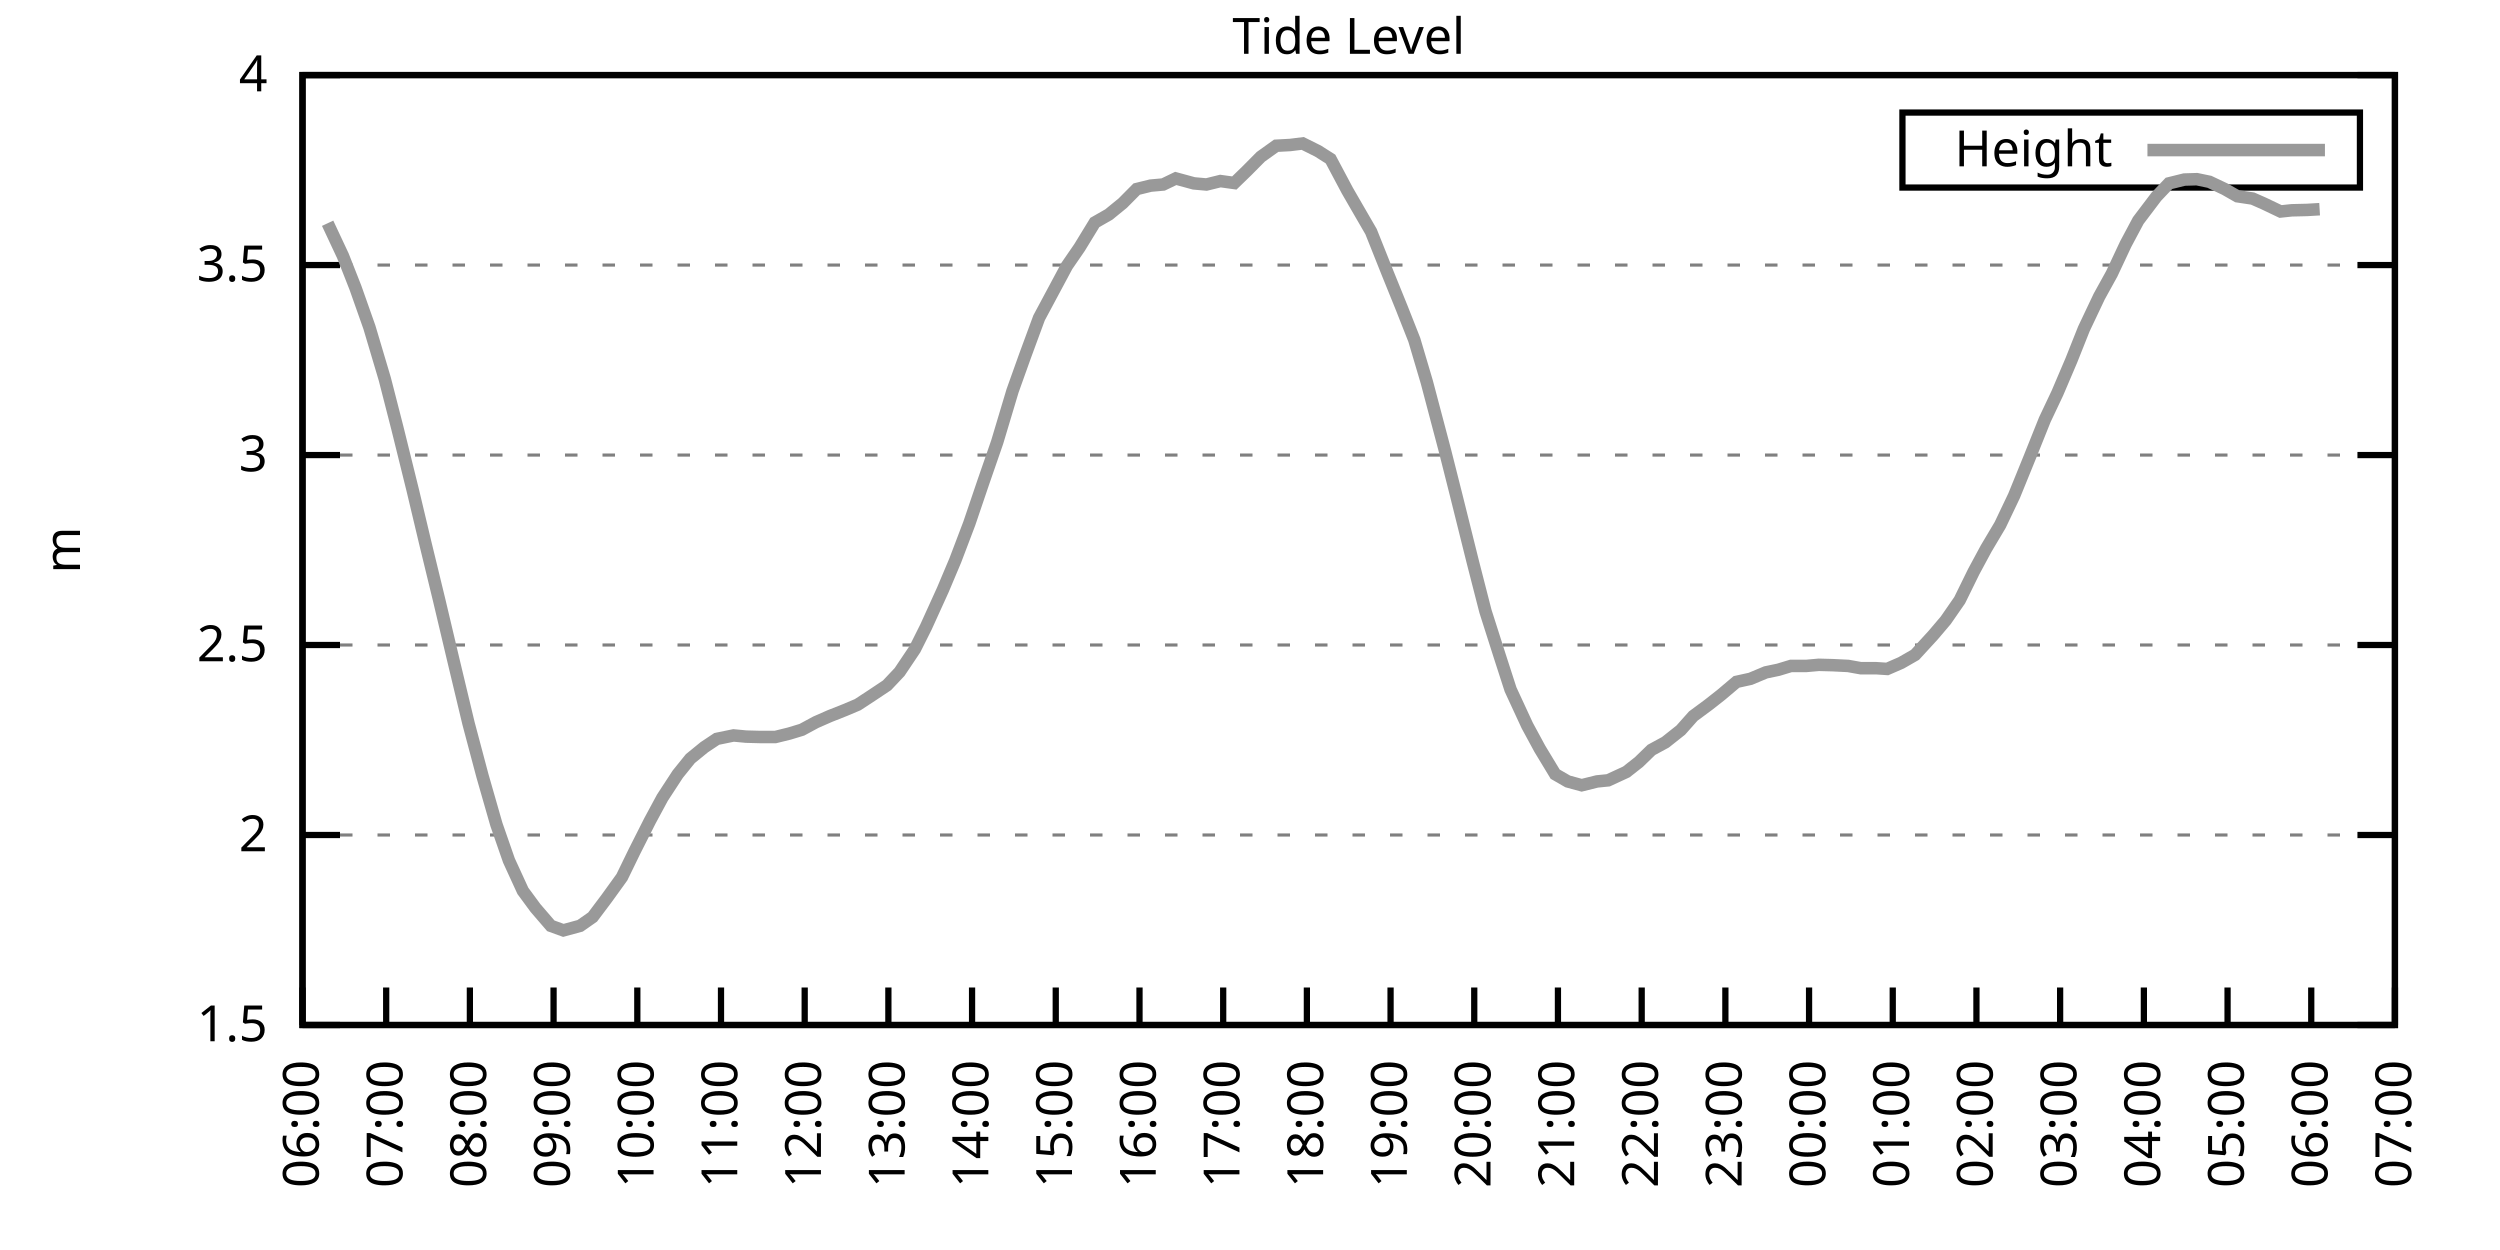
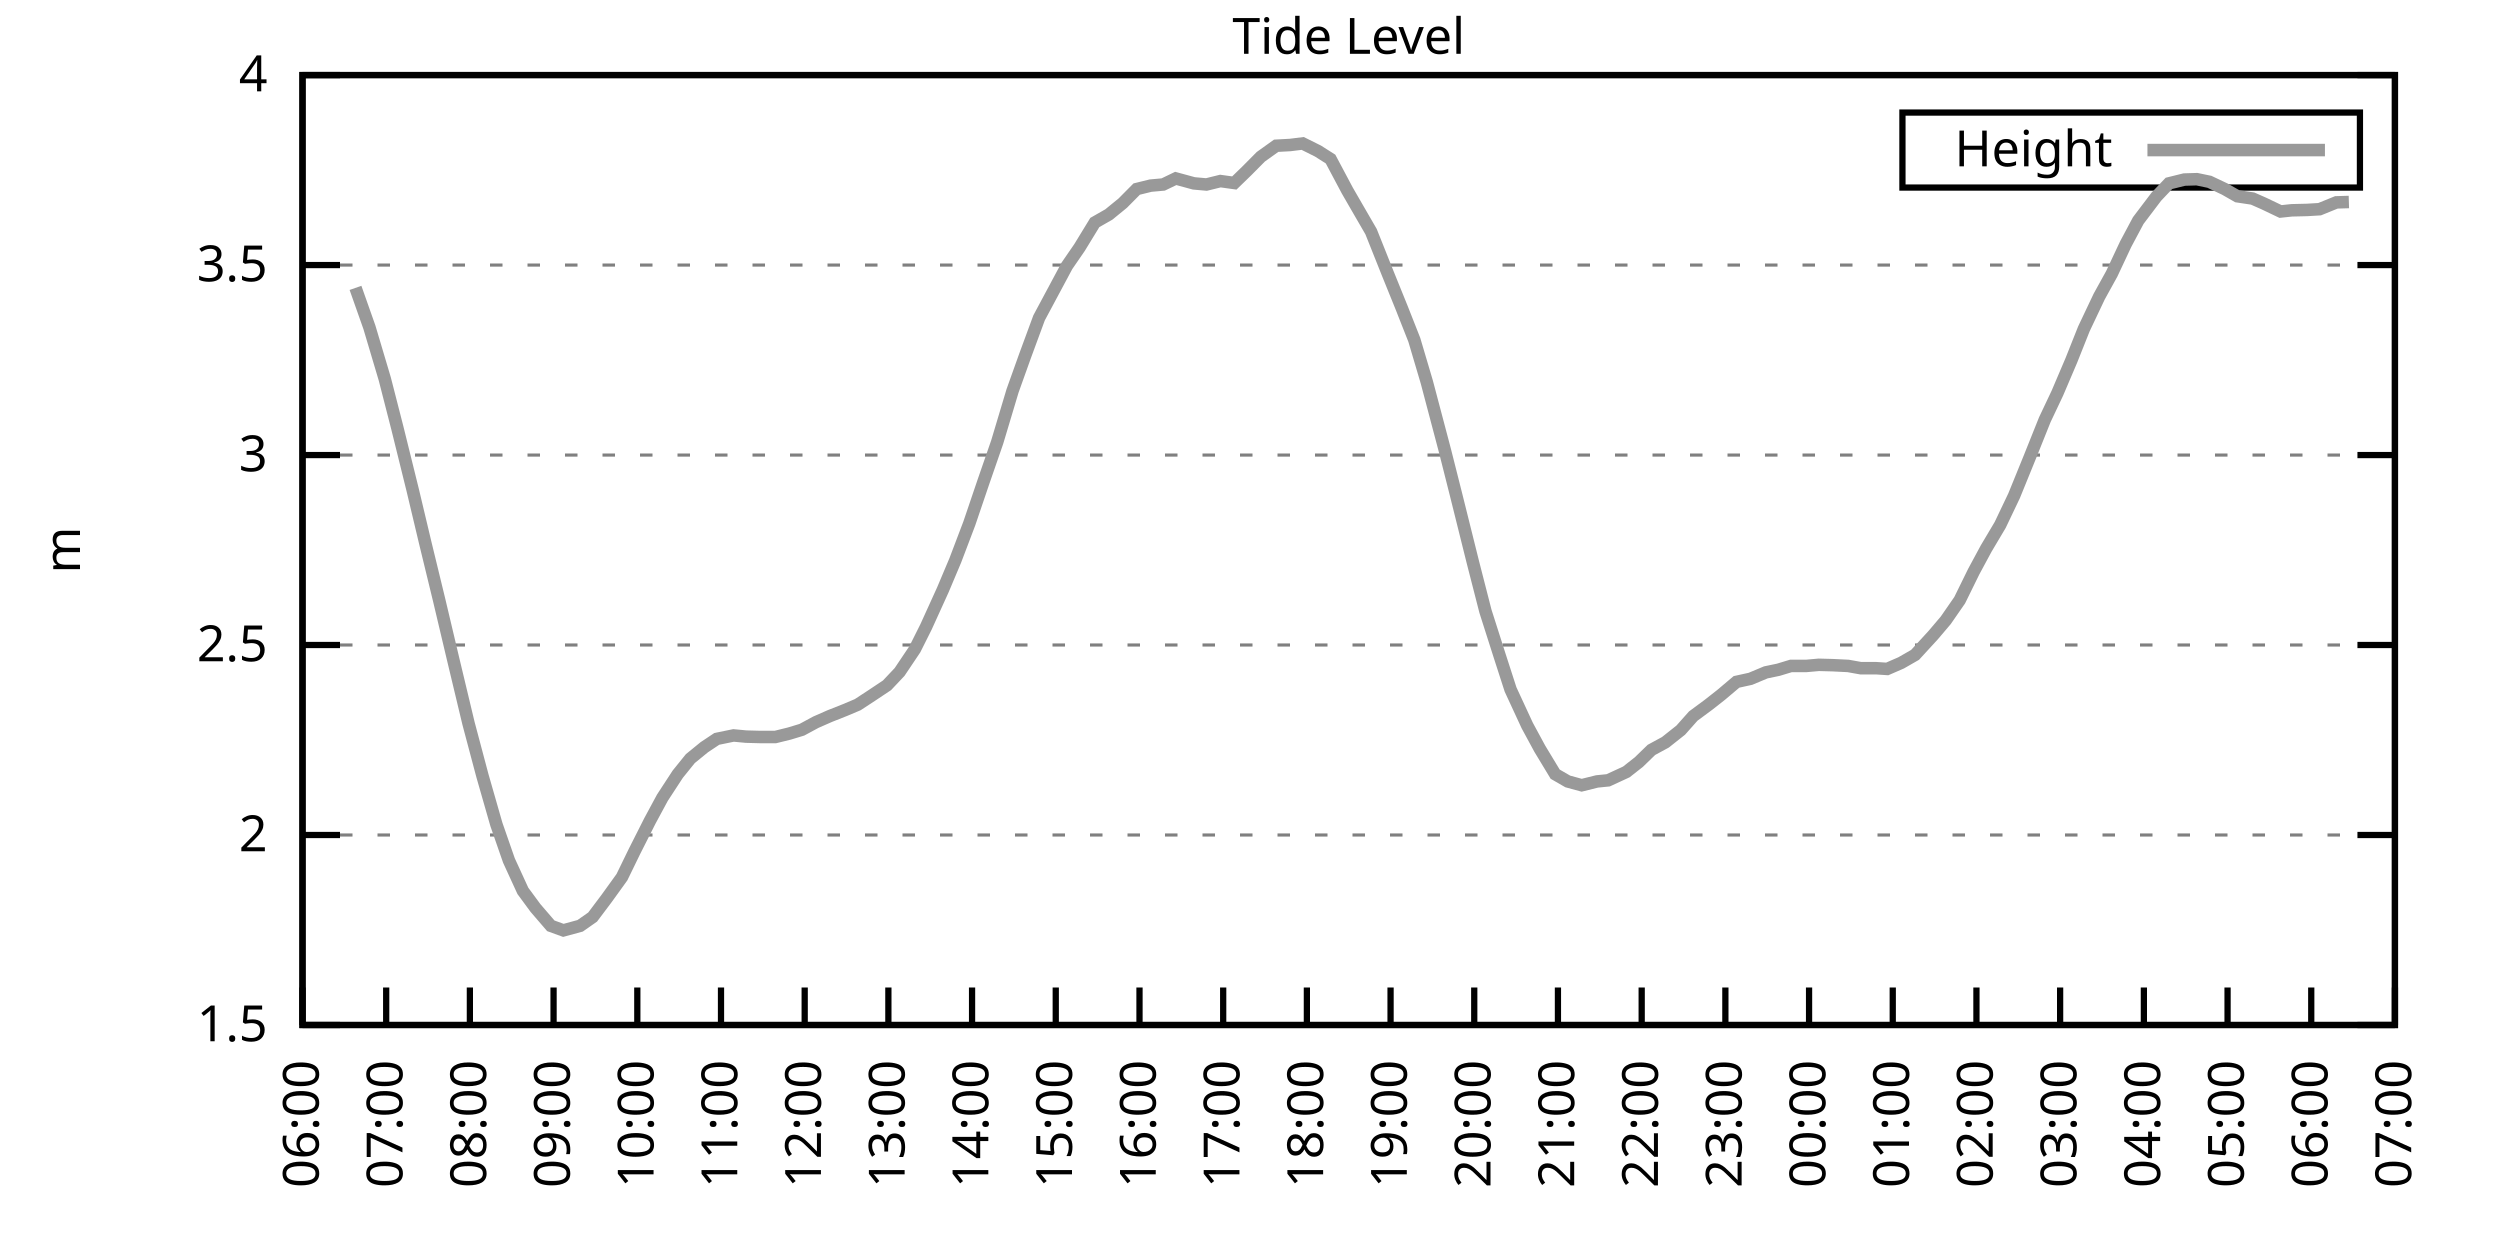
<svg xmlns="http://www.w3.org/2000/svg" xmlns:xlink="http://www.w3.org/1999/xlink" width="400" height="200" viewBox="0 0 400 200">
  <g id="gnuplot_canvas">
    <rect x="0" y="0" width="400" height="200" fill="none" />
    <defs>
      <circle id="gpDot" r="0.5" stroke-width="0.5" stroke="currentColor" />
      <path id="gpPt0" stroke-width="0.333" stroke="currentColor" d="M-1,0 h2 M0,-1 v2" />
      <path id="gpPt1" stroke-width="0.333" stroke="currentColor" d="M-1,-1 L1,1 M1,-1 L-1,1" />
      <path id="gpPt2" stroke-width="0.333" stroke="currentColor" d="M-1,0 L1,0 M0,-1 L0,1 M-1,-1 L1,1 M-1,1 L1,-1" />
      <rect id="gpPt3" stroke-width="0.333" stroke="currentColor" x="-1" y="-1" width="2" height="2" />
      <rect id="gpPt4" stroke-width="0.333" stroke="currentColor" fill="currentColor" x="-1" y="-1" width="2" height="2" />
      <circle id="gpPt5" stroke-width="0.333" stroke="currentColor" cx="0" cy="0" r="1" />
      <use xlink:href="#gpPt5" id="gpPt6" fill="currentColor" stroke="none" />
      <path id="gpPt7" stroke-width="0.333" stroke="currentColor" d="M0,-1.33 L-1.33,0.67 L1.33,0.67 z" />
      <use xlink:href="#gpPt7" id="gpPt8" fill="currentColor" stroke="none" />
      <use xlink:href="#gpPt7" id="gpPt9" stroke="currentColor" transform="rotate(180)" />
      <use xlink:href="#gpPt9" id="gpPt10" fill="currentColor" stroke="none" />
      <use xlink:href="#gpPt3" id="gpPt11" stroke="currentColor" transform="rotate(45)" />
      <use xlink:href="#gpPt11" id="gpPt12" fill="currentColor" stroke="none" />
      <path id="gpPt13" stroke-width="0.333" stroke="currentColor" d="M0,1.330 L1.265,0.411 L0.782,-1.067 L-0.782,-1.076 L-1.265,0.411 z" />
      <use xlink:href="#gpPt13" id="gpPt14" fill="currentColor" stroke="none" />
      <filter id="textbox" filterUnits="objectBoundingBox" x="0" y="0" height="1" width="1">
        <feFlood flood-color="white" flood-opacity="1" result="bgnd" />
        <feComposite in="SourceGraphic" in2="bgnd" operator="atop" />
      </filter>
      <filter id="greybox" filterUnits="objectBoundingBox" x="0" y="0" height="1" width="1">
        <feFlood flood-color="lightgrey" flood-opacity="1" result="grey" />
        <feComposite in="SourceGraphic" in2="grey" operator="atop" />
      </filter>
    </defs>
    <g fill="none" color="white" stroke="currentColor" stroke-width="1.00" stroke-linecap="butt" stroke-linejoin="miter">
</g>
    <g fill="none" color="black" stroke="currentColor" stroke-width="1.00" stroke-linecap="butt" stroke-linejoin="miter">
      <g stroke="none" shape-rendering="crispEdges">
        <polygon fill="rgb(255, 255, 255)" points="48.40,164.00 383.18,164.00 383.18,12.02 48.40,12.02 " />
      </g>
    </g>
    <g fill="none" color="black" stroke="currentColor" stroke-width="1.00" stroke-linecap="butt" stroke-linejoin="miter">
</g>
    <g fill="none" color="black" stroke="black" stroke-width="0.50" stroke-linecap="butt" stroke-linejoin="miter">
</g>
    <g fill="none" color="gray" stroke="currentColor" stroke-width="0.50" stroke-linecap="butt" stroke-linejoin="miter">
      <path stroke="gray" stroke-dasharray="2,4" class="gridline" d="M48.40,164.00 L383.19,164.00  " />
    </g>
    <g fill="none" color="gray" stroke="gray" stroke-width="1.00" stroke-linecap="butt" stroke-linejoin="miter">
</g>
    <g fill="none" color="black" stroke="currentColor" stroke-width="1.00" stroke-linecap="butt" stroke-linejoin="miter">
      <path stroke="black" d="M48.40,164.00 L54.40,164.00 M383.19,164.00 L377.19,164.00  " />
      <g transform="translate(42.80,166.60)" stroke="none" fill="black" font-family="Sans" font-size="8.00" text-anchor="end">
        <text>
          <tspan font-family="Sans"> 1.5</tspan>
        </text>
      </g>
    </g>
    <g fill="none" color="black" stroke="currentColor" stroke-width="1.00" stroke-linecap="butt" stroke-linejoin="miter">
</g>
    <g fill="none" color="black" stroke="black" stroke-width="0.50" stroke-linecap="butt" stroke-linejoin="miter">
</g>
    <g fill="none" color="gray" stroke="currentColor" stroke-width="0.50" stroke-linecap="butt" stroke-linejoin="miter">
      <path stroke="gray" stroke-dasharray="2,4" class="gridline" d="M48.40,133.60 L383.19,133.60  " />
    </g>
    <g fill="none" color="gray" stroke="gray" stroke-width="1.00" stroke-linecap="butt" stroke-linejoin="miter">
</g>
    <g fill="none" color="black" stroke="currentColor" stroke-width="1.00" stroke-linecap="butt" stroke-linejoin="miter">
      <path stroke="black" d="M48.40,133.60 L54.40,133.60 M383.19,133.60 L377.19,133.60  " />
      <g transform="translate(42.80,136.20)" stroke="none" fill="black" font-family="Sans" font-size="8.00" text-anchor="end">
        <text>
          <tspan font-family="Sans"> 2</tspan>
        </text>
      </g>
    </g>
    <g fill="none" color="black" stroke="currentColor" stroke-width="1.00" stroke-linecap="butt" stroke-linejoin="miter">
</g>
    <g fill="none" color="black" stroke="black" stroke-width="0.50" stroke-linecap="butt" stroke-linejoin="miter">
</g>
    <g fill="none" color="gray" stroke="currentColor" stroke-width="0.50" stroke-linecap="butt" stroke-linejoin="miter">
      <path stroke="gray" stroke-dasharray="2,4" class="gridline" d="M48.40,103.20 L383.19,103.20  " />
    </g>
    <g fill="none" color="gray" stroke="gray" stroke-width="1.00" stroke-linecap="butt" stroke-linejoin="miter">
</g>
    <g fill="none" color="black" stroke="currentColor" stroke-width="1.00" stroke-linecap="butt" stroke-linejoin="miter">
      <path stroke="black" d="M48.40,103.20 L54.40,103.20 M383.19,103.20 L377.19,103.20  " />
      <g transform="translate(42.80,105.80)" stroke="none" fill="black" font-family="Sans" font-size="8.00" text-anchor="end">
        <text>
          <tspan font-family="Sans"> 2.5</tspan>
        </text>
      </g>
    </g>
    <g fill="none" color="black" stroke="currentColor" stroke-width="1.00" stroke-linecap="butt" stroke-linejoin="miter">
</g>
    <g fill="none" color="black" stroke="black" stroke-width="0.50" stroke-linecap="butt" stroke-linejoin="miter">
</g>
    <g fill="none" color="gray" stroke="currentColor" stroke-width="0.50" stroke-linecap="butt" stroke-linejoin="miter">
      <path stroke="gray" stroke-dasharray="2,4" class="gridline" d="M48.40,72.81 L383.19,72.81  " />
    </g>
    <g fill="none" color="gray" stroke="gray" stroke-width="1.00" stroke-linecap="butt" stroke-linejoin="miter">
</g>
    <g fill="none" color="black" stroke="currentColor" stroke-width="1.00" stroke-linecap="butt" stroke-linejoin="miter">
      <path stroke="black" d="M48.40,72.81 L54.40,72.81 M383.19,72.81 L377.19,72.81  " />
      <g transform="translate(42.80,75.41)" stroke="none" fill="black" font-family="Sans" font-size="8.00" text-anchor="end">
        <text>
          <tspan font-family="Sans"> 3</tspan>
        </text>
      </g>
    </g>
    <g fill="none" color="black" stroke="currentColor" stroke-width="1.00" stroke-linecap="butt" stroke-linejoin="miter">
</g>
    <g fill="none" color="black" stroke="black" stroke-width="0.50" stroke-linecap="butt" stroke-linejoin="miter">
</g>
    <g fill="none" color="gray" stroke="currentColor" stroke-width="0.50" stroke-linecap="butt" stroke-linejoin="miter">
      <path stroke="gray" stroke-dasharray="2,4" class="gridline" d="M48.40,42.41 L383.19,42.41  " />
    </g>
    <g fill="none" color="gray" stroke="gray" stroke-width="1.00" stroke-linecap="butt" stroke-linejoin="miter">
</g>
    <g fill="none" color="black" stroke="currentColor" stroke-width="1.00" stroke-linecap="butt" stroke-linejoin="miter">
      <path stroke="black" d="M48.40,42.41 L54.40,42.41 M383.19,42.41 L377.19,42.41  " />
      <g transform="translate(42.80,45.01)" stroke="none" fill="black" font-family="Sans" font-size="8.00" text-anchor="end">
        <text>
          <tspan font-family="Sans"> 3.5</tspan>
        </text>
      </g>
    </g>
    <g fill="none" color="black" stroke="currentColor" stroke-width="1.00" stroke-linecap="butt" stroke-linejoin="miter">
</g>
    <g fill="none" color="black" stroke="black" stroke-width="0.50" stroke-linecap="butt" stroke-linejoin="miter">
</g>
    <g fill="none" color="gray" stroke="currentColor" stroke-width="0.50" stroke-linecap="butt" stroke-linejoin="miter">
      <path stroke="gray" stroke-dasharray="2,4" class="gridline" d="M48.40,12.01 L383.19,12.01  " />
    </g>
    <g fill="none" color="gray" stroke="gray" stroke-width="1.00" stroke-linecap="butt" stroke-linejoin="miter">
</g>
    <g fill="none" color="black" stroke="currentColor" stroke-width="1.00" stroke-linecap="butt" stroke-linejoin="miter">
      <path stroke="black" d="M48.40,12.01 L54.40,12.01 M383.19,12.01 L377.19,12.01  " />
      <g transform="translate(42.80,14.61)" stroke="none" fill="black" font-family="Sans" font-size="8.00" text-anchor="end">
        <text>
          <tspan font-family="Sans"> 4</tspan>
        </text>
      </g>
    </g>
    <g fill="none" color="black" stroke="currentColor" stroke-width="1.00" stroke-linecap="butt" stroke-linejoin="miter">
      <path stroke="black" d="M48.40,164.00 L48.40,158.00  " />
      <g transform="translate(51.00,169.60) rotate(270.00)" stroke="none" fill="black" font-family="Sans" font-size="8.00" text-anchor="end">
        <text>
          <tspan font-family="Sans">06:00</tspan>
        </text>
      </g>
    </g>
    <g fill="none" color="black" stroke="currentColor" stroke-width="1.00" stroke-linecap="butt" stroke-linejoin="miter">
      <path stroke="black" d="M61.79,164.00 L61.79,158.00  " />
      <g transform="translate(64.39,169.60) rotate(270.00)" stroke="none" fill="black" font-family="Sans" font-size="8.00" text-anchor="end">
        <text>
          <tspan font-family="Sans">07:00</tspan>
        </text>
      </g>
    </g>
    <g fill="none" color="black" stroke="currentColor" stroke-width="1.00" stroke-linecap="butt" stroke-linejoin="miter">
      <path stroke="black" d="M75.18,164.00 L75.18,158.00  " />
      <g transform="translate(77.78,169.60) rotate(270.00)" stroke="none" fill="black" font-family="Sans" font-size="8.00" text-anchor="end">
        <text>
          <tspan font-family="Sans">08:00</tspan>
        </text>
      </g>
    </g>
    <g fill="none" color="black" stroke="currentColor" stroke-width="1.00" stroke-linecap="butt" stroke-linejoin="miter">
      <path stroke="black" d="M88.57,164.00 L88.57,158.00  " />
      <g transform="translate(91.17,169.60) rotate(270.00)" stroke="none" fill="black" font-family="Sans" font-size="8.00" text-anchor="end">
        <text>
          <tspan font-family="Sans">09:00</tspan>
        </text>
      </g>
    </g>
    <g fill="none" color="black" stroke="currentColor" stroke-width="1.00" stroke-linecap="butt" stroke-linejoin="miter">
      <path stroke="black" d="M101.97,164.00 L101.97,158.00  " />
      <g transform="translate(104.57,169.60) rotate(270.00)" stroke="none" fill="black" font-family="Sans" font-size="8.00" text-anchor="end">
        <text>
          <tspan font-family="Sans">10:00</tspan>
        </text>
      </g>
    </g>
    <g fill="none" color="black" stroke="currentColor" stroke-width="1.00" stroke-linecap="butt" stroke-linejoin="miter">
      <path stroke="black" d="M115.36,164.00 L115.36,158.00  " />
      <g transform="translate(117.96,169.60) rotate(270.00)" stroke="none" fill="black" font-family="Sans" font-size="8.00" text-anchor="end">
        <text>
          <tspan font-family="Sans">11:00</tspan>
        </text>
      </g>
    </g>
    <g fill="none" color="black" stroke="currentColor" stroke-width="1.00" stroke-linecap="butt" stroke-linejoin="miter">
      <path stroke="black" d="M128.75,164.00 L128.75,158.00  " />
      <g transform="translate(131.35,169.60) rotate(270.00)" stroke="none" fill="black" font-family="Sans" font-size="8.00" text-anchor="end">
        <text>
          <tspan font-family="Sans">12:00</tspan>
        </text>
      </g>
    </g>
    <g fill="none" color="black" stroke="currentColor" stroke-width="1.00" stroke-linecap="butt" stroke-linejoin="miter">
      <path stroke="black" d="M142.14,164.00 L142.14,158.00  " />
      <g transform="translate(144.74,169.60) rotate(270.00)" stroke="none" fill="black" font-family="Sans" font-size="8.00" text-anchor="end">
        <text>
          <tspan font-family="Sans">13:00</tspan>
        </text>
      </g>
    </g>
    <g fill="none" color="black" stroke="currentColor" stroke-width="1.00" stroke-linecap="butt" stroke-linejoin="miter">
      <path stroke="black" d="M155.53,164.00 L155.53,158.00  " />
      <g transform="translate(158.13,169.60) rotate(270.00)" stroke="none" fill="black" font-family="Sans" font-size="8.00" text-anchor="end">
        <text>
          <tspan font-family="Sans">14:00</tspan>
        </text>
      </g>
    </g>
    <g fill="none" color="black" stroke="currentColor" stroke-width="1.00" stroke-linecap="butt" stroke-linejoin="miter">
      <path stroke="black" d="M168.92,164.00 L168.92,158.00  " />
      <g transform="translate(171.52,169.60) rotate(270.00)" stroke="none" fill="black" font-family="Sans" font-size="8.00" text-anchor="end">
        <text>
          <tspan font-family="Sans">15:00</tspan>
        </text>
      </g>
    </g>
    <g fill="none" color="black" stroke="currentColor" stroke-width="1.00" stroke-linecap="butt" stroke-linejoin="miter">
      <path stroke="black" d="M182.32,164.00 L182.32,158.00  " />
      <g transform="translate(184.92,169.60) rotate(270.00)" stroke="none" fill="black" font-family="Sans" font-size="8.00" text-anchor="end">
        <text>
          <tspan font-family="Sans">16:00</tspan>
        </text>
      </g>
    </g>
    <g fill="none" color="black" stroke="currentColor" stroke-width="1.00" stroke-linecap="butt" stroke-linejoin="miter">
      <path stroke="black" d="M195.71,164.00 L195.71,158.00  " />
      <g transform="translate(198.31,169.60) rotate(270.00)" stroke="none" fill="black" font-family="Sans" font-size="8.00" text-anchor="end">
        <text>
          <tspan font-family="Sans">17:00</tspan>
        </text>
      </g>
    </g>
    <g fill="none" color="black" stroke="currentColor" stroke-width="1.00" stroke-linecap="butt" stroke-linejoin="miter">
      <path stroke="black" d="M209.10,164.00 L209.10,158.00  " />
      <g transform="translate(211.70,169.60) rotate(270.00)" stroke="none" fill="black" font-family="Sans" font-size="8.00" text-anchor="end">
        <text>
          <tspan font-family="Sans">18:00</tspan>
        </text>
      </g>
    </g>
    <g fill="none" color="black" stroke="currentColor" stroke-width="1.00" stroke-linecap="butt" stroke-linejoin="miter">
      <path stroke="black" d="M222.49,164.00 L222.49,158.00  " />
      <g transform="translate(225.09,169.60) rotate(270.00)" stroke="none" fill="black" font-family="Sans" font-size="8.00" text-anchor="end">
        <text>
          <tspan font-family="Sans">19:00</tspan>
        </text>
      </g>
    </g>
    <g fill="none" color="black" stroke="currentColor" stroke-width="1.00" stroke-linecap="butt" stroke-linejoin="miter">
      <path stroke="black" d="M235.88,164.00 L235.88,158.00  " />
      <g transform="translate(238.48,169.60) rotate(270.00)" stroke="none" fill="black" font-family="Sans" font-size="8.00" text-anchor="end">
        <text>
          <tspan font-family="Sans">20:00</tspan>
        </text>
      </g>
    </g>
    <g fill="none" color="black" stroke="currentColor" stroke-width="1.00" stroke-linecap="butt" stroke-linejoin="miter">
      <path stroke="black" d="M249.27,164.00 L249.27,158.00  " />
      <g transform="translate(251.87,169.60) rotate(270.00)" stroke="none" fill="black" font-family="Sans" font-size="8.00" text-anchor="end">
        <text>
          <tspan font-family="Sans">21:00</tspan>
        </text>
      </g>
    </g>
    <g fill="none" color="black" stroke="currentColor" stroke-width="1.00" stroke-linecap="butt" stroke-linejoin="miter">
      <path stroke="black" d="M262.67,164.00 L262.67,158.00  " />
      <g transform="translate(265.27,169.60) rotate(270.00)" stroke="none" fill="black" font-family="Sans" font-size="8.00" text-anchor="end">
        <text>
          <tspan font-family="Sans">22:00</tspan>
        </text>
      </g>
    </g>
    <g fill="none" color="black" stroke="currentColor" stroke-width="1.00" stroke-linecap="butt" stroke-linejoin="miter">
      <path stroke="black" d="M276.06,164.00 L276.06,158.00  " />
      <g transform="translate(278.66,169.60) rotate(270.00)" stroke="none" fill="black" font-family="Sans" font-size="8.00" text-anchor="end">
        <text>
          <tspan font-family="Sans">23:00</tspan>
        </text>
      </g>
    </g>
    <g fill="none" color="black" stroke="currentColor" stroke-width="1.00" stroke-linecap="butt" stroke-linejoin="miter">
      <path stroke="black" d="M289.45,164.00 L289.45,158.00  " />
      <g transform="translate(292.05,169.60) rotate(270.00)" stroke="none" fill="black" font-family="Sans" font-size="8.00" text-anchor="end">
        <text>
          <tspan font-family="Sans">00:00</tspan>
        </text>
      </g>
    </g>
    <g fill="none" color="black" stroke="currentColor" stroke-width="1.00" stroke-linecap="butt" stroke-linejoin="miter">
      <path stroke="black" d="M302.84,164.00 L302.84,158.00  " />
      <g transform="translate(305.44,169.60) rotate(270.00)" stroke="none" fill="black" font-family="Sans" font-size="8.00" text-anchor="end">
        <text>
          <tspan font-family="Sans">01:00</tspan>
        </text>
      </g>
    </g>
    <g fill="none" color="black" stroke="currentColor" stroke-width="1.00" stroke-linecap="butt" stroke-linejoin="miter">
      <path stroke="black" d="M316.23,164.00 L316.23,158.00  " />
      <g transform="translate(318.83,169.60) rotate(270.00)" stroke="none" fill="black" font-family="Sans" font-size="8.00" text-anchor="end">
        <text>
          <tspan font-family="Sans">02:00</tspan>
        </text>
      </g>
    </g>
    <g fill="none" color="black" stroke="currentColor" stroke-width="1.00" stroke-linecap="butt" stroke-linejoin="miter">
      <path stroke="black" d="M329.62,164.00 L329.62,158.00  " />
      <g transform="translate(332.22,169.60) rotate(270.00)" stroke="none" fill="black" font-family="Sans" font-size="8.00" text-anchor="end">
        <text>
          <tspan font-family="Sans">03:00</tspan>
        </text>
      </g>
    </g>
    <g fill="none" color="black" stroke="currentColor" stroke-width="1.00" stroke-linecap="butt" stroke-linejoin="miter">
      <path stroke="black" d="M343.02,164.00 L343.02,158.00  " />
      <g transform="translate(345.62,169.60) rotate(270.00)" stroke="none" fill="black" font-family="Sans" font-size="8.00" text-anchor="end">
        <text>
          <tspan font-family="Sans">04:00</tspan>
        </text>
      </g>
    </g>
    <g fill="none" color="black" stroke="currentColor" stroke-width="1.00" stroke-linecap="butt" stroke-linejoin="miter">
      <path stroke="black" d="M356.41,164.00 L356.41,158.00  " />
      <g transform="translate(359.01,169.60) rotate(270.00)" stroke="none" fill="black" font-family="Sans" font-size="8.00" text-anchor="end">
        <text>
          <tspan font-family="Sans">05:00</tspan>
        </text>
      </g>
    </g>
    <g fill="none" color="black" stroke="currentColor" stroke-width="1.00" stroke-linecap="butt" stroke-linejoin="miter">
      <path stroke="black" d="M369.80,164.00 L369.80,158.00  " />
      <g transform="translate(372.40,169.60) rotate(270.00)" stroke="none" fill="black" font-family="Sans" font-size="8.00" text-anchor="end">
        <text>
          <tspan font-family="Sans">06:00</tspan>
        </text>
      </g>
    </g>
    <g fill="none" color="black" stroke="currentColor" stroke-width="1.00" stroke-linecap="butt" stroke-linejoin="miter">
      <path stroke="black" d="M383.19,164.00 L383.19,158.00  " />
      <g transform="translate(385.79,169.60) rotate(270.00)" stroke="none" fill="black" font-family="Sans" font-size="8.00" text-anchor="end">
        <text>
          <tspan font-family="Sans">07:00</tspan>
        </text>
      </g>
    </g>
    <g fill="none" color="black" stroke="currentColor" stroke-width="1.00" stroke-linecap="butt" stroke-linejoin="miter">
</g>
    <g fill="none" color="black" stroke="currentColor" stroke-width="1.00" stroke-linecap="butt" stroke-linejoin="miter">
      <path stroke="black" d="M48.40,12.01 L48.40,164.00 L383.19,164.00 L383.19,12.01 L48.40,12.01 Z  " />
    </g>
    <g fill="none" color="black" stroke="currentColor" stroke-width="1.00" stroke-linecap="butt" stroke-linejoin="miter">
</g>
    <g fill="none" color="black" stroke="currentColor" stroke-width="1.00" stroke-linecap="butt" stroke-linejoin="miter">
      <path stroke="black" d="M304.39,30.01 L304.39,18.01 L377.59,18.01 L377.59,30.01 L304.39,30.01 Z  " />
    </g>
    <g id="Tide_level_plot_1">
      <g fill="none" color="white" stroke="black" stroke-width="2.00" stroke-linecap="butt" stroke-linejoin="miter">
</g>
      <g fill="none" color="black" stroke="currentColor" stroke-width="2.00" stroke-linecap="butt" stroke-linejoin="miter">
        <g transform="translate(337.99,26.61)" stroke="none" fill="black" font-family="Sans" font-size="8.00" text-anchor="end">
          <text>
            <tspan font-family="Sans">Height</tspan>
          </text>
        </g>
      </g>
      <g fill="none" color="black" stroke="currentColor" stroke-width="2.00" stroke-linecap="butt" stroke-linejoin="miter">
-         <path stroke="rgb(153, 153, 153)" d="M343.59,24.01 L371.99,24.01 M52.42,35.72 L54.87,40.95 L56.88,46.06 L59.11,52.38 L61.57,60.65 L63.58,68.49   L66.03,78.40 L68.04,86.85 L70.27,96.03 L72.50,105.45 L74.96,115.73 L77.19,124.12 L79.42,131.90 L81.43,137.68   L83.66,142.54 L85.67,145.27 L88.13,148.13 L90.14,148.86 L92.82,148.13 L94.82,146.73 L97.06,143.75 L99.51,140.35   L101.52,136.22 L103.98,131.35 L105.98,127.64 L108.44,123.87 L110.45,121.38 L112.68,119.56 L114.69,118.22 L117.37,117.67   L119.38,117.86 L121.61,117.92 L124.06,117.92 L126.29,117.37 L128.30,116.76 L130.54,115.55 L132.77,114.57 L135.22,113.60   L137.23,112.75 L139.46,111.29 L141.92,109.65 L143.93,107.52 L146.38,103.87 L148.17,100.29 L150.85,94.39 L152.85,89.65   L155.09,83.75 L157.32,77.18 L159.55,70.74 L162.01,62.53 L164.01,56.94 L166.25,50.86 L170.71,42.53 L172.72,39.61   L175.17,35.60 L177.41,34.32 L179.64,32.50 L181.87,30.25 L184.10,29.70 L186.11,29.52 L188.12,28.55 L191.02,29.34   L193.03,29.52 L195.26,28.97 L197.49,29.28 L199.50,27.33 L201.73,25.08 L204.19,23.32 L206.42,23.20 L208.43,22.95   L210.88,24.17 L212.89,25.45 L215.57,30.49 L217.36,33.59 L219.37,37.06 L222.04,43.75 L224.28,49.28 L226.29,54.38   L228.29,61.13 L231.20,72.14 L232.98,79.19 L235.66,89.95 L237.67,97.79 L239.90,104.78 L241.69,110.32 L244.36,116.09   L246.37,119.80 L248.83,123.87 L250.84,125.03 L253.07,125.64 L255.52,125.03 L257.31,124.85 L260.21,123.51 L262.22,121.93   L264.23,119.98 L266.46,118.77 L268.92,116.82 L270.92,114.57 L273.38,112.75 L275.39,111.17 L277.84,109.10 L280.07,108.61   L282.53,107.58 L284.54,107.16 L286.55,106.55 L289.00,106.55 L291.01,106.37 L293.24,106.43 L295.70,106.55 L297.71,106.91   L300.16,106.91 L301.95,107.03 L304.18,106.06 L306.41,104.78 L309.31,101.62 L311.32,99.25 L313.55,96.03 L315.79,91.47   L317.79,87.76 L320.03,83.99 L322.26,79.31 L324.71,73.29 L327.17,67.15 L329.18,62.90 L331.41,57.67 L333.42,52.62   L335.87,47.45 L337.88,43.81 L340.11,39.06 L342.12,35.29 L345.02,31.46 L347.03,29.34 L349.49,28.73 L351.50,28.67   L353.51,29.09 L355.96,30.25 L357.97,31.40 L360.42,31.77 L362.21,32.56 L364.89,33.84 L366.67,33.65 L369.13,33.59   L371.14,33.47  " />
+         <path stroke="rgb(153, 153, 153)" d="M343.59,24.01 L371.99,24.01 M56.88,46.06 L59.11,52.38 L61.57,60.65 L63.58,68.49 L66.03,78.40 L68.04,86.85   L70.27,96.03 L72.50,105.45 L74.96,115.73 L77.19,124.12 L79.42,131.90 L81.43,137.68 L83.66,142.54 L85.67,145.27   L88.13,148.13 L90.14,148.86 L92.82,148.13 L94.82,146.73 L97.06,143.75 L99.51,140.35 L101.52,136.22 L103.98,131.35   L105.98,127.64 L108.44,123.87 L110.45,121.38 L112.68,119.56 L114.69,118.22 L117.37,117.67 L119.38,117.86 L121.61,117.92   L124.06,117.92 L126.29,117.37 L128.30,116.76 L130.54,115.55 L132.77,114.57 L135.22,113.60 L137.23,112.75 L139.46,111.29   L141.92,109.65 L143.93,107.52 L146.38,103.87 L148.17,100.29 L150.85,94.39 L152.85,89.65 L155.09,83.75 L157.32,77.18   L159.55,70.74 L162.01,62.53 L164.01,56.94 L166.25,50.86 L170.71,42.53 L172.72,39.61 L175.17,35.60 L177.41,34.32   L179.64,32.50 L181.87,30.25 L184.10,29.70 L186.11,29.52 L188.12,28.55 L191.02,29.34 L193.03,29.52 L195.26,28.97   L197.49,29.28 L199.50,27.33 L201.73,25.08 L204.19,23.32 L206.42,23.20 L208.43,22.95 L210.88,24.17 L212.89,25.45   L215.57,30.49 L217.36,33.59 L219.37,37.06 L222.04,43.75 L224.28,49.28 L226.29,54.38 L228.29,61.13 L231.20,72.14   L232.98,79.19 L235.66,89.95 L237.67,97.79 L239.90,104.78 L241.69,110.32 L244.36,116.09 L246.37,119.80 L248.83,123.87   L250.84,125.03 L253.07,125.64 L255.52,125.03 L257.31,124.85 L260.21,123.51 L262.22,121.93 L264.23,119.98 L266.46,118.77   L268.92,116.82 L270.92,114.57 L273.38,112.75 L275.39,111.17 L277.84,109.10 L280.07,108.61 L282.53,107.58 L284.54,107.16   L286.55,106.55 L289.00,106.55 L291.01,106.37 L293.24,106.43 L295.70,106.55 L297.71,106.91 L300.16,106.91 L301.95,107.03   L304.18,106.06 L306.41,104.78 L309.31,101.62 L311.32,99.25 L313.55,96.03 L315.79,91.47 L317.79,87.76 L320.03,83.99   L322.26,79.31 L324.71,73.29 L327.17,67.15 L329.18,62.90 L331.41,57.67 L333.42,52.62 L335.87,47.45 L337.88,43.81   L340.11,39.06 L342.12,35.29 L345.02,31.46 L347.03,29.34 L349.49,28.73 L351.50,28.67 L353.51,29.09 L355.96,30.25   L357.97,31.40 L360.42,31.77 L362.21,32.56 L364.89,33.84 L366.67,33.65 L369.13,33.59 L371.14,33.47 L373.82,32.38   L375.82,32.32  " />
      </g>
    </g>
    <g fill="none" color="black" stroke="currentColor" stroke-width="2.00" stroke-linecap="butt" stroke-linejoin="miter">
</g>
    <g fill="none" color="black" stroke="black" stroke-width="1.00" stroke-linecap="butt" stroke-linejoin="miter">
</g>
    <g fill="none" color="black" stroke="currentColor" stroke-width="1.00" stroke-linecap="butt" stroke-linejoin="miter">
      <path stroke="black" d="M48.40,12.01 L48.40,164.00 L383.19,164.00 L383.19,12.01 L48.40,12.01 Z  " />
      <g transform="translate(12.80,88.01) rotate(270.00)" stroke="none" fill="black" font-family="Sans" font-size="8.00" text-anchor="middle">
        <text>
          <tspan font-family="Sans">m</tspan>
        </text>
      </g>
    </g>
    <g fill="none" color="black" stroke="currentColor" stroke-width="1.00" stroke-linecap="butt" stroke-linejoin="miter">
</g>
    <g fill="none" color="black" stroke="currentColor" stroke-width="1.00" stroke-linecap="butt" stroke-linejoin="miter">
      <g transform="translate(215.79,8.61)" stroke="none" fill="black" font-family="Sans" font-size="8.00" text-anchor="middle">
        <text>
          <tspan font-family="Sans">Tide Level</tspan>
        </text>
      </g>
    </g>
    <g fill="none" color="black" stroke="currentColor" stroke-width="1.00" stroke-linecap="butt" stroke-linejoin="miter">
</g>
  </g>
</svg>
